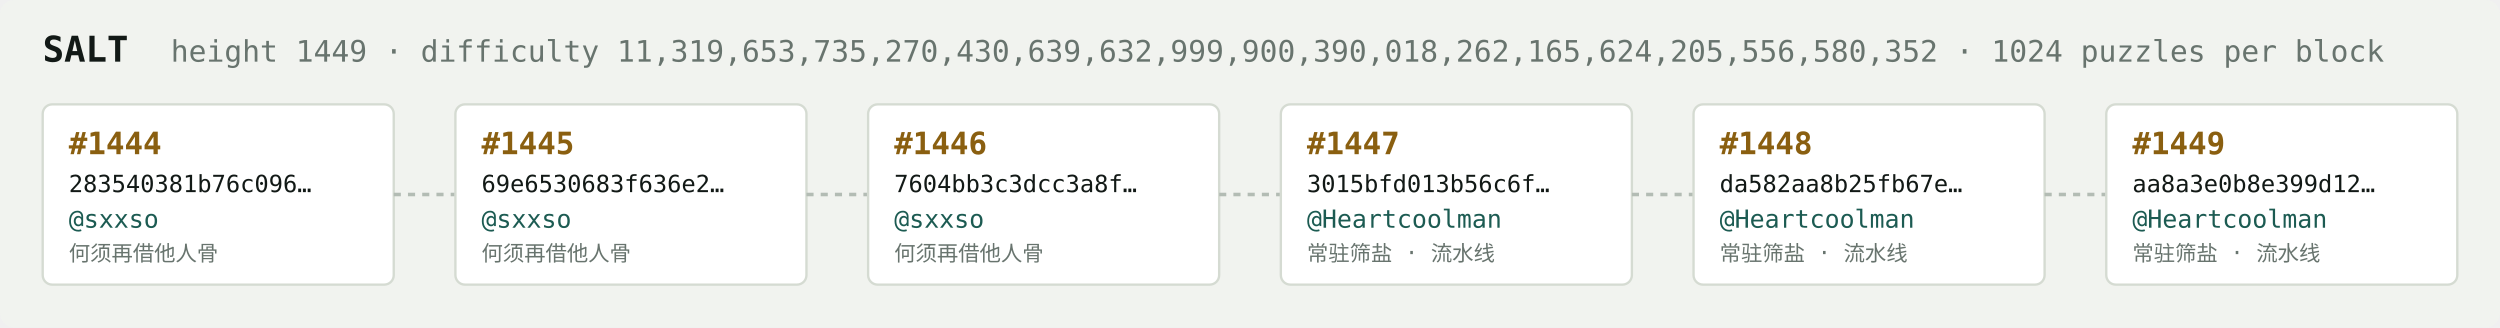
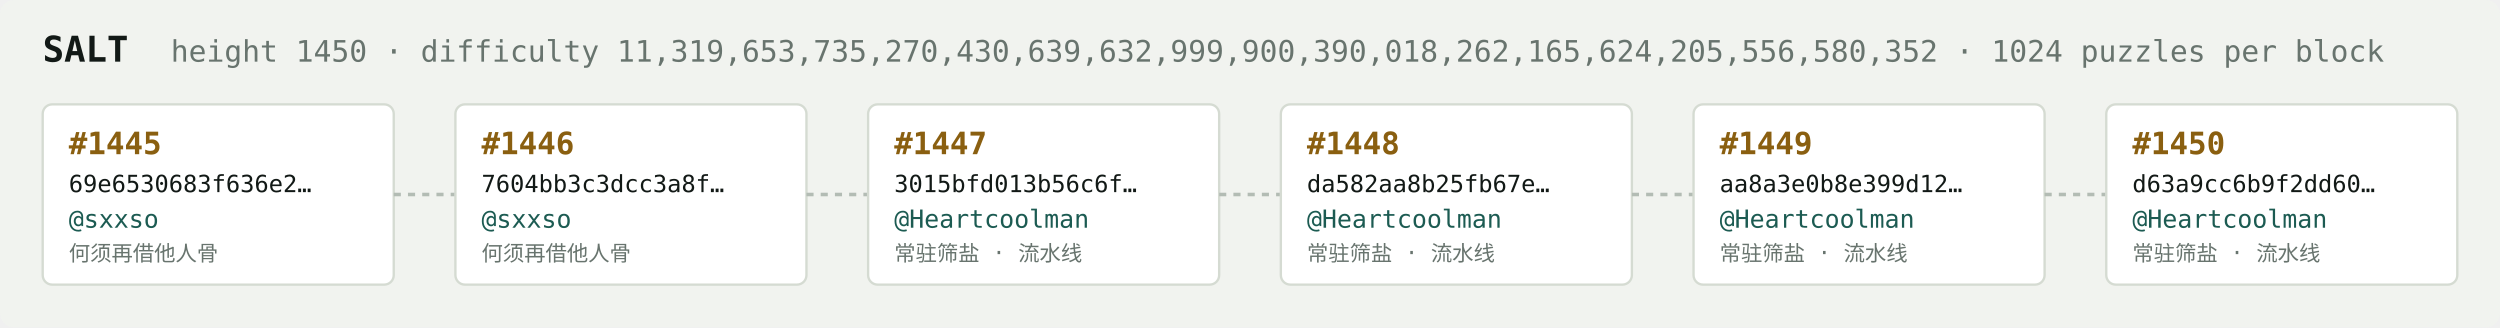
<svg xmlns="http://www.w3.org/2000/svg" width="1054" height="138" viewBox="0 0 1054 138" font-family="ui-monospace,SFMono-Regular,Menlo,monospace">
  <rect fill="#f1f3ef" width="1054" height="138" rx="6" />
  <text x="18" y="26" fill="#121916" font-size="15" font-weight="700">SALT</text>
-   <text x="72" y="26" fill="#68746e" font-size="12.5">height 1449 · difficulty 11,319,653,735,270,430,639,632,999,900,390,018,262,165,624,205,556,580,352 · 1024 puzzles per block</text>
+   <text x="72" y="26" fill="#68746e" font-size="12.5">height 1450 · difficulty 11,319,653,735,270,430,639,632,999,900,390,018,262,165,624,205,556,580,352 · 1024 puzzles per block</text>
  <rect x="18" y="44" width="148" height="76" rx="4" fill="#ffffff" stroke="#d5dbd2" stroke-width="1" />
-   <text x="29" y="65" fill="#8a5f10" font-size="13" font-weight="700">#1444</text>
-   <text x="29" y="81" fill="#121916" font-size="10">283540381b76c096…</text>
+   <text x="29" y="65" fill="#8a5f10" font-size="13" font-weight="700">#1445</text>
+   <text x="29" y="81" fill="#121916" font-size="10">69e6530683f636e2…</text>
  <text x="29" y="96" fill="#1c5b52" font-size="10.5">@sxxso</text>
  <text x="29" y="110" fill="#68746e" font-size="9">何须再借他人骨</text>
  <line x1="166" y1="82.0" x2="192" y2="82.0" stroke="#b3bcb4" stroke-width="1.5" stroke-dasharray="3 3" />
  <rect x="192" y="44" width="148" height="76" rx="4" fill="#ffffff" stroke="#d5dbd2" stroke-width="1" />
-   <text x="203" y="65" fill="#8a5f10" font-size="13" font-weight="700">#1445</text>
-   <text x="203" y="81" fill="#121916" font-size="10">69e6530683f636e2…</text>
+   <text x="203" y="65" fill="#8a5f10" font-size="13" font-weight="700">#1446</text>
+   <text x="203" y="81" fill="#121916" font-size="10">7604bb3c3dcc3a8f…</text>
  <text x="203" y="96" fill="#1c5b52" font-size="10.5">@sxxso</text>
  <text x="203" y="110" fill="#68746e" font-size="9">何须再借他人骨</text>
  <line x1="340" y1="82.0" x2="366" y2="82.0" stroke="#b3bcb4" stroke-width="1.5" stroke-dasharray="3 3" />
  <rect x="366" y="44" width="148" height="76" rx="4" fill="#ffffff" stroke="#d5dbd2" stroke-width="1" />
-   <text x="377" y="65" fill="#8a5f10" font-size="13" font-weight="700">#1446</text>
-   <text x="377" y="81" fill="#121916" font-size="10">7604bb3c3dcc3a8f…</text>
-   <text x="377" y="96" fill="#1c5b52" font-size="10.5">@sxxso</text>
-   <text x="377" y="110" fill="#68746e" font-size="9">何须再借他人骨</text>
+   <text x="377" y="65" fill="#8a5f10" font-size="13" font-weight="700">#1447</text>
+   <text x="377" y="81" fill="#121916" font-size="10">3015bfd013b56c6f…</text>
+   <text x="377" y="96" fill="#1c5b52" font-size="10.5">@Heartcoolman</text>
+   <text x="377" y="110" fill="#68746e" font-size="9">常驻筛盐 · 流水线</text>
  <line x1="514" y1="82.0" x2="540" y2="82.0" stroke="#b3bcb4" stroke-width="1.5" stroke-dasharray="3 3" />
  <rect x="540" y="44" width="148" height="76" rx="4" fill="#ffffff" stroke="#d5dbd2" stroke-width="1" />
-   <text x="551" y="65" fill="#8a5f10" font-size="13" font-weight="700">#1447</text>
-   <text x="551" y="81" fill="#121916" font-size="10">3015bfd013b56c6f…</text>
+   <text x="551" y="65" fill="#8a5f10" font-size="13" font-weight="700">#1448</text>
+   <text x="551" y="81" fill="#121916" font-size="10">da582aa8b25fb67e…</text>
  <text x="551" y="96" fill="#1c5b52" font-size="10.5">@Heartcoolman</text>
  <text x="551" y="110" fill="#68746e" font-size="9">常驻筛盐 · 流水线</text>
  <line x1="688" y1="82.0" x2="714" y2="82.0" stroke="#b3bcb4" stroke-width="1.5" stroke-dasharray="3 3" />
  <rect x="714" y="44" width="148" height="76" rx="4" fill="#ffffff" stroke="#d5dbd2" stroke-width="1" />
-   <text x="725" y="65" fill="#8a5f10" font-size="13" font-weight="700">#1448</text>
-   <text x="725" y="81" fill="#121916" font-size="10">da582aa8b25fb67e…</text>
+   <text x="725" y="65" fill="#8a5f10" font-size="13" font-weight="700">#1449</text>
+   <text x="725" y="81" fill="#121916" font-size="10">aa8a3e0b8e399d12…</text>
  <text x="725" y="96" fill="#1c5b52" font-size="10.5">@Heartcoolman</text>
  <text x="725" y="110" fill="#68746e" font-size="9">常驻筛盐 · 流水线</text>
  <line x1="862" y1="82.0" x2="888" y2="82.0" stroke="#b3bcb4" stroke-width="1.5" stroke-dasharray="3 3" />
  <rect x="888" y="44" width="148" height="76" rx="4" fill="#ffffff" stroke="#d5dbd2" stroke-width="1" />
-   <text x="899" y="65" fill="#8a5f10" font-size="13" font-weight="700">#1449</text>
-   <text x="899" y="81" fill="#121916" font-size="10">aa8a3e0b8e399d12…</text>
+   <text x="899" y="65" fill="#8a5f10" font-size="13" font-weight="700">#1450</text>
+   <text x="899" y="81" fill="#121916" font-size="10">d63a9cc6b9f2dd60…</text>
  <text x="899" y="96" fill="#1c5b52" font-size="10.5">@Heartcoolman</text>
  <text x="899" y="110" fill="#68746e" font-size="9">常驻筛盐 · 流水线</text>
</svg>
